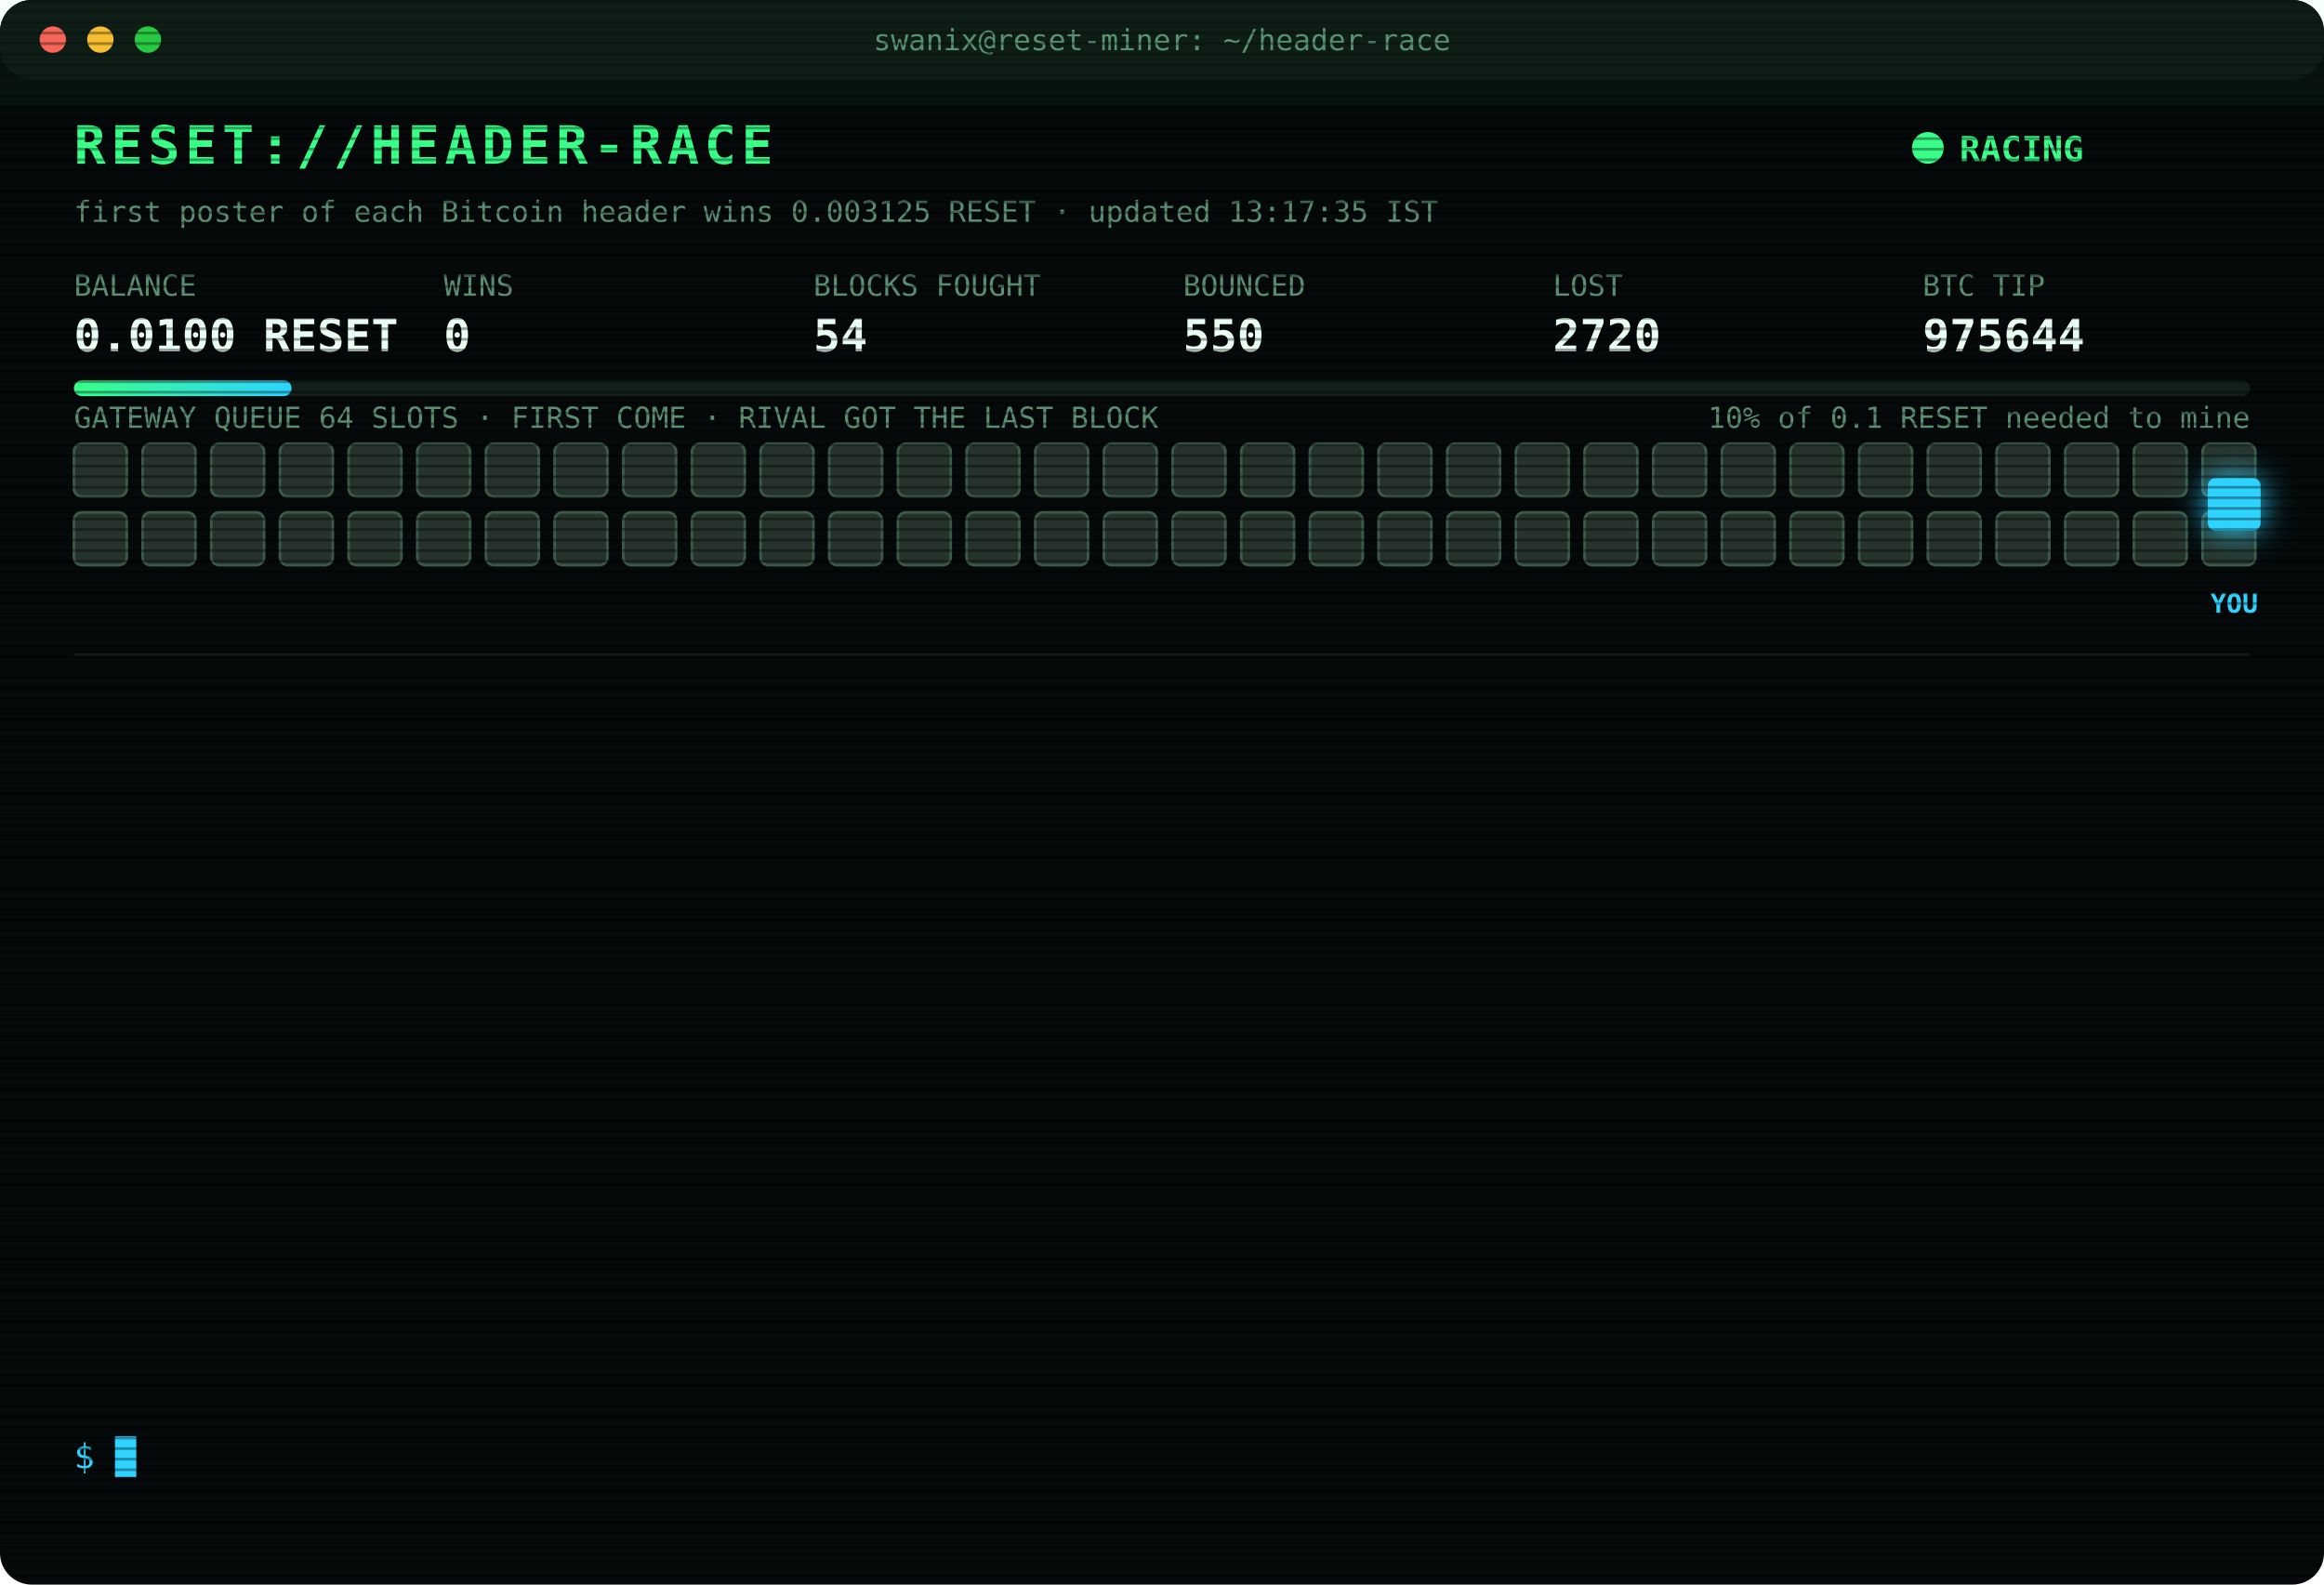
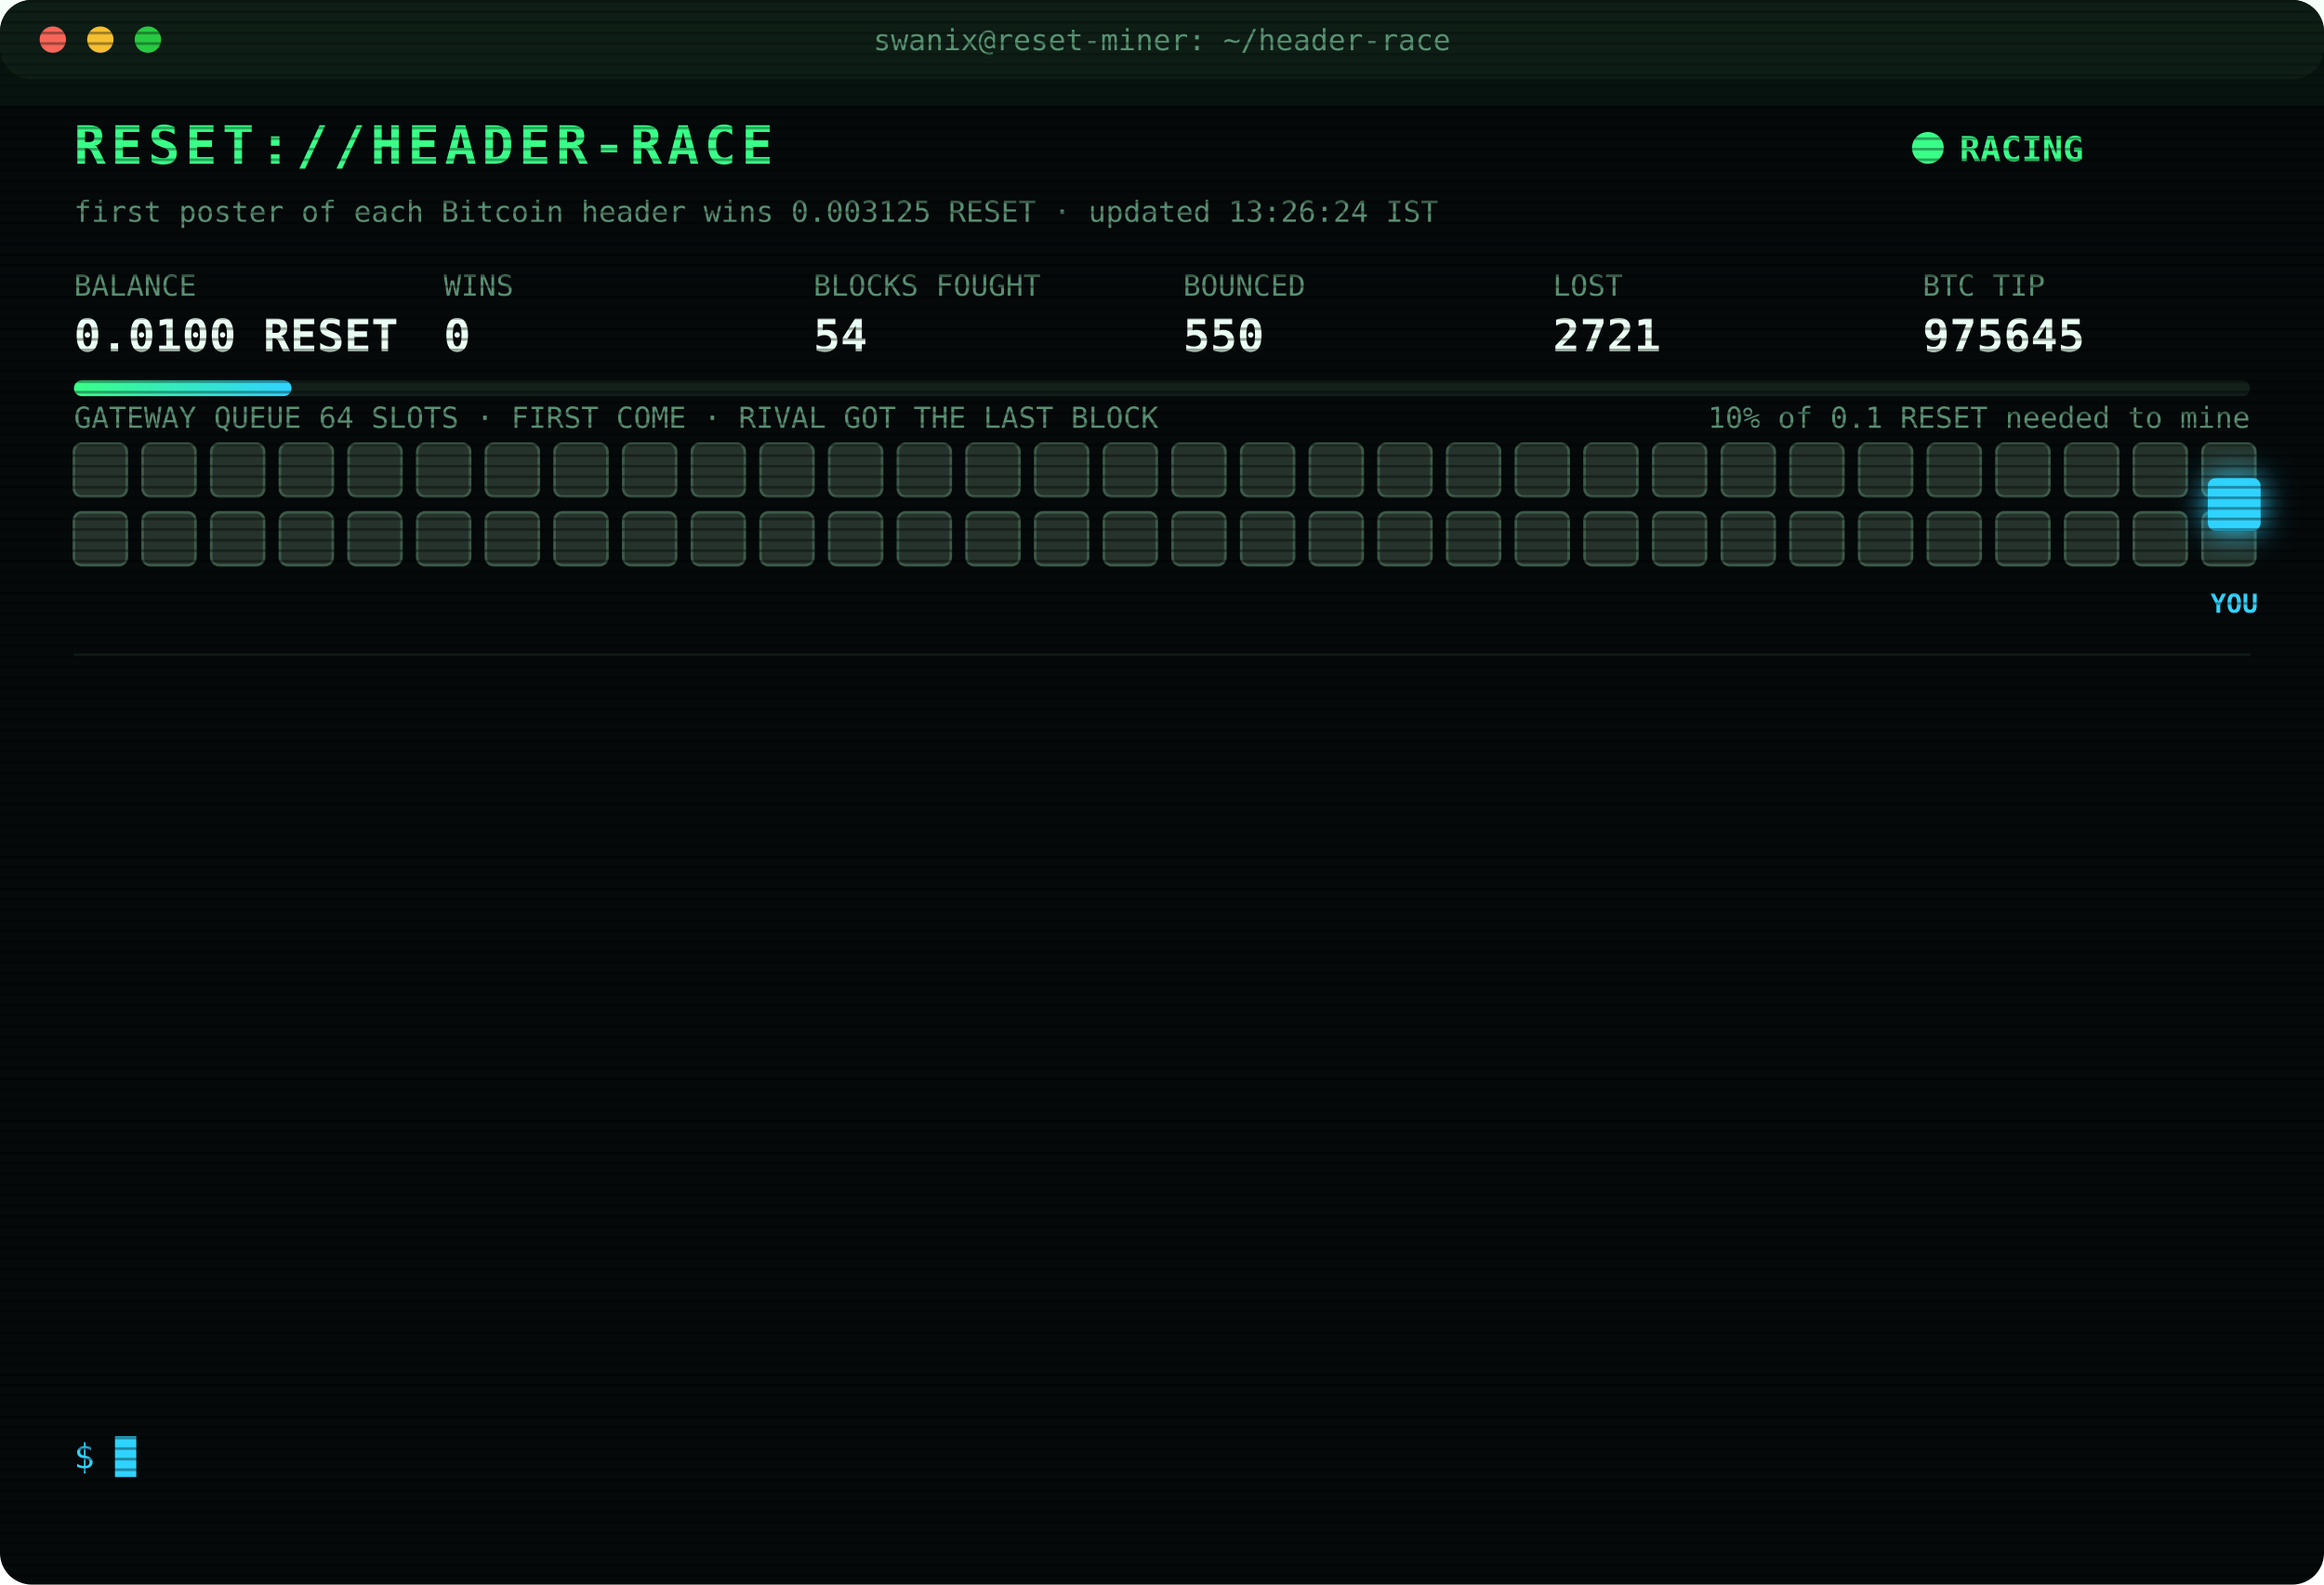
<svg xmlns="http://www.w3.org/2000/svg" width="880" height="600" viewBox="0 0 880 600" font-family="ui-monospace,SFMono-Regular,Menlo,Consolas,monospace">
  <style>
text{font-size:13px;fill:#7CFFB2}
.title{font-size:20px;font-weight:700;fill:#39FF88;letter-spacing:2px;animation:glitch 3s infinite steps(1)}
.sub{fill:#2fd3ff}.k{fill:#5a8f73;font-size:11px}.v{font-size:17px;font-weight:700;fill:#eafff3}
.ts{fill:#3f6b56}.boot{fill:#2fd3ff}.dim{fill:#5a8f73}.bad{fill:#ff4d6d}.warn{fill:#ffd23f}.mag{fill:#ff5cf0}.win{fill:#39FF88;font-weight:700}
.tag{font-size:10px;fill:#2fd3ff;font-weight:700}
.rival{fill:#26332c;stroke:#3c5a49;animation:jam 1.2s infinite alternate}
.idle{fill:#141c18;stroke:#22302a;animation:breathe 4s infinite}
.me{fill:#2fd3ff;filter:drop-shadow(0 0 6px #2fd3ff)}
.hover{animation:nudge 1.1s infinite ease-in-out}.bounce{animation:kick 1.4s infinite}
.ln{opacity:0;animation:in .4s forwards}
.cur{animation:blink 1s infinite steps(1)}
.scan{animation:scan 6s infinite linear}
.led{animation:blink 1.4s infinite}
@keyframes in{from{opacity:0;transform:translateX(-6px)}to{opacity:1;transform:none}}
@keyframes blink{50%{opacity:0}}
@keyframes jam{to{fill:#33463b}}
@keyframes breathe{50%{opacity:.4}}
@keyframes nudge{50%{transform:translateX(-10px)}}
@keyframes kick{0%,100%{transform:none}30%{transform:translateX(-14px)}55%{transform:translateX(10px) translateY(-6px)}}
@keyframes glitch{0%,92%{transform:none}93%{transform:translateX(2px);fill:#ff4d6d}95%{transform:translateX(-2px);fill:#2fd3ff}97%{transform:none}}
@keyframes scan{from{transform:translateY(-40px)}to{transform:translateY(600px)}}
</style>
  <defs>
    <pattern id="sl" width="4" height="4" patternUnits="userSpaceOnUse">
      <rect width="4" height="1" fill="#000" opacity=".35" />
    </pattern>
    <linearGradient id="bar">
      <stop offset="0" stop-color="#39FF88" />
      <stop offset="1" stop-color="#2fd3ff" />
    </linearGradient>
  </defs>
  <rect width="880" height="600" rx="12" fill="#05090a" />
  <rect width="880" height="30" rx="12" fill="#0d1512" />
  <circle cx="20" cy="15" r="5" fill="#ff5f57" />
  <circle cx="38" cy="15" r="5" fill="#febc2e" />
  <circle cx="56" cy="15" r="5" fill="#28c840" />
  <text x="440" y="19" text-anchor="middle" class="k">swanix@reset-miner: ~/header-race</text>
  <text x="28" y="62" class="title">RESET://HEADER-RACE</text>
  <circle class="led" cx="730" cy="56" r="6" fill="#39FF88" />
  <text x="742" y="61" class="win">RACING</text>
-   <text x="28" y="84" class="k">first poster of each Bitcoin header wins 0.003125 RESET · updated 13:17:35 IST</text>
+   <text x="28" y="84" class="k">first poster of each Bitcoin header wins 0.003125 RESET · updated 13:26:24 IST</text>
  <text x="28" y="112" class="k">BALANCE</text>
  <text x="28" y="133" class="v">0.0100 RESET</text>
  <text x="168" y="112" class="k">WINS</text>
  <text x="168" y="133" class="v">0</text>
  <text x="308" y="112" class="k">BLOCKS FOUGHT</text>
  <text x="308" y="133" class="v">54</text>
  <text x="448" y="112" class="k">BOUNCED</text>
  <text x="448" y="133" class="v">550</text>
  <text x="588" y="112" class="k">LOST</text>
-   <text x="588" y="133" class="v">2720</text>
+   <text x="588" y="133" class="v">2721</text>
  <text x="728" y="112" class="k">BTC TIP</text>
-   <text x="728" y="133" class="v">975644</text>
+   <text x="728" y="133" class="v">975645</text>
  <rect x="28" y="144" width="824" height="6" rx="3" fill="#13201a" />
  <rect x="28" y="144" width="82.4" height="6" rx="3" fill="url(#bar)" />
  <text x="852" y="162" text-anchor="end" class="k">10% of 0.1 RESET needed to mine</text>
  <text x="28" y="162" class="k">GATEWAY QUEUE 64 SLOTS · FIRST COME · RIVAL GOT THE LAST BLOCK</text>
  <rect class="rival" x="28" y="168" width="20" height="20" rx="3" style="animation-delay:0.00s" />
  <rect class="rival" x="54" y="168" width="20" height="20" rx="3" style="animation-delay:0.05s" />
  <rect class="rival" x="80" y="168" width="20" height="20" rx="3" style="animation-delay:0.10s" />
  <rect class="rival" x="106" y="168" width="20" height="20" rx="3" style="animation-delay:0.15s" />
  <rect class="rival" x="132" y="168" width="20" height="20" rx="3" style="animation-delay:0.20s" />
  <rect class="rival" x="158" y="168" width="20" height="20" rx="3" style="animation-delay:0.25s" />
  <rect class="rival" x="184" y="168" width="20" height="20" rx="3" style="animation-delay:0.30s" />
  <rect class="rival" x="210" y="168" width="20" height="20" rx="3" style="animation-delay:0.35s" />
  <rect class="rival" x="236" y="168" width="20" height="20" rx="3" style="animation-delay:0.40s" />
  <rect class="rival" x="262" y="168" width="20" height="20" rx="3" style="animation-delay:0.45s" />
  <rect class="rival" x="288" y="168" width="20" height="20" rx="3" style="animation-delay:0.50s" />
  <rect class="rival" x="314" y="168" width="20" height="20" rx="3" style="animation-delay:0.55s" />
  <rect class="rival" x="340" y="168" width="20" height="20" rx="3" style="animation-delay:0.60s" />
  <rect class="rival" x="366" y="168" width="20" height="20" rx="3" style="animation-delay:0.65s" />
  <rect class="rival" x="392" y="168" width="20" height="20" rx="3" style="animation-delay:0.70s" />
  <rect class="rival" x="418" y="168" width="20" height="20" rx="3" style="animation-delay:0.75s" />
  <rect class="rival" x="444" y="168" width="20" height="20" rx="3" style="animation-delay:0.80s" />
  <rect class="rival" x="470" y="168" width="20" height="20" rx="3" style="animation-delay:0.85s" />
  <rect class="rival" x="496" y="168" width="20" height="20" rx="3" style="animation-delay:0.90s" />
  <rect class="rival" x="522" y="168" width="20" height="20" rx="3" style="animation-delay:0.95s" />
  <rect class="rival" x="548" y="168" width="20" height="20" rx="3" style="animation-delay:1.00s" />
  <rect class="rival" x="574" y="168" width="20" height="20" rx="3" style="animation-delay:1.05s" />
  <rect class="rival" x="600" y="168" width="20" height="20" rx="3" style="animation-delay:1.10s" />
  <rect class="rival" x="626" y="168" width="20" height="20" rx="3" style="animation-delay:1.15s" />
  <rect class="rival" x="652" y="168" width="20" height="20" rx="3" style="animation-delay:1.20s" />
  <rect class="rival" x="678" y="168" width="20" height="20" rx="3" style="animation-delay:1.25s" />
  <rect class="rival" x="704" y="168" width="20" height="20" rx="3" style="animation-delay:1.30s" />
  <rect class="rival" x="730" y="168" width="20" height="20" rx="3" style="animation-delay:1.35s" />
  <rect class="rival" x="756" y="168" width="20" height="20" rx="3" style="animation-delay:1.40s" />
  <rect class="rival" x="782" y="168" width="20" height="20" rx="3" style="animation-delay:1.45s" />
  <rect class="rival" x="808" y="168" width="20" height="20" rx="3" style="animation-delay:1.50s" />
  <rect class="rival" x="834" y="168" width="20" height="20" rx="3" style="animation-delay:1.55s" />
  <rect class="rival" x="28" y="194" width="20" height="20" rx="3" style="animation-delay:1.60s" />
  <rect class="rival" x="54" y="194" width="20" height="20" rx="3" style="animation-delay:1.65s" />
  <rect class="rival" x="80" y="194" width="20" height="20" rx="3" style="animation-delay:1.70s" />
  <rect class="rival" x="106" y="194" width="20" height="20" rx="3" style="animation-delay:1.75s" />
  <rect class="rival" x="132" y="194" width="20" height="20" rx="3" style="animation-delay:1.80s" />
  <rect class="rival" x="158" y="194" width="20" height="20" rx="3" style="animation-delay:1.85s" />
  <rect class="rival" x="184" y="194" width="20" height="20" rx="3" style="animation-delay:1.90s" />
  <rect class="rival" x="210" y="194" width="20" height="20" rx="3" style="animation-delay:1.95s" />
  <rect class="rival" x="236" y="194" width="20" height="20" rx="3" style="animation-delay:2.00s" />
  <rect class="rival" x="262" y="194" width="20" height="20" rx="3" style="animation-delay:2.05s" />
  <rect class="rival" x="288" y="194" width="20" height="20" rx="3" style="animation-delay:2.10s" />
  <rect class="rival" x="314" y="194" width="20" height="20" rx="3" style="animation-delay:2.15s" />
  <rect class="rival" x="340" y="194" width="20" height="20" rx="3" style="animation-delay:2.20s" />
  <rect class="rival" x="366" y="194" width="20" height="20" rx="3" style="animation-delay:2.25s" />
  <rect class="rival" x="392" y="194" width="20" height="20" rx="3" style="animation-delay:2.30s" />
  <rect class="rival" x="418" y="194" width="20" height="20" rx="3" style="animation-delay:2.35s" />
  <rect class="rival" x="444" y="194" width="20" height="20" rx="3" style="animation-delay:2.40s" />
  <rect class="rival" x="470" y="194" width="20" height="20" rx="3" style="animation-delay:2.45s" />
  <rect class="rival" x="496" y="194" width="20" height="20" rx="3" style="animation-delay:2.50s" />
  <rect class="rival" x="522" y="194" width="20" height="20" rx="3" style="animation-delay:2.55s" />
  <rect class="rival" x="548" y="194" width="20" height="20" rx="3" style="animation-delay:2.60s" />
  <rect class="rival" x="574" y="194" width="20" height="20" rx="3" style="animation-delay:2.65s" />
  <rect class="rival" x="600" y="194" width="20" height="20" rx="3" style="animation-delay:2.70s" />
  <rect class="rival" x="626" y="194" width="20" height="20" rx="3" style="animation-delay:2.75s" />
  <rect class="rival" x="652" y="194" width="20" height="20" rx="3" style="animation-delay:2.80s" />
  <rect class="rival" x="678" y="194" width="20" height="20" rx="3" style="animation-delay:2.85s" />
  <rect class="rival" x="704" y="194" width="20" height="20" rx="3" style="animation-delay:2.90s" />
  <rect class="rival" x="730" y="194" width="20" height="20" rx="3" style="animation-delay:2.95s" />
  <rect class="rival" x="756" y="194" width="20" height="20" rx="3" style="animation-delay:3.00s" />
  <rect class="rival" x="782" y="194" width="20" height="20" rx="3" style="animation-delay:3.05s" />
  <rect class="rival" x="808" y="194" width="20" height="20" rx="3" style="animation-delay:3.10s" />
  <rect class="rival" x="834" y="194" width="20" height="20" rx="3" style="animation-delay:3.15s" />
  <g class="hover">
    <rect class="me" x="836" y="181" width="20" height="20" rx="3" />
    <text class="tag" x="846" y="232" text-anchor="middle">YOU</text>
  </g>
  <line x1="28" x2="852" y1="248" y2="248" stroke="#13201a" />
  <g class="ln" style="animation-delay:0.40s">
-     <text x="28" y="270" class="ts">11:04:57</text>
-     <text x="104" y="270" class="bad">[GATEWAY DOWN] no response · 152ms</text>
+     <text x="28" y="270" class="ts">11:04:58</text>
+     <text x="104" y="270" class="bad">[GATEWAY DOWN] no response · 454ms</text>
  </g>
  <g class="ln" style="animation-delay:0.65s">
-     <text x="28" y="292" class="ts">11:04:58</text>
-     <text x="104" y="292" class="bad">[GATEWAY DOWN] no response · 454ms</text>
+     <text x="28" y="292" class="ts">11:04:59</text>
+     <text x="104" y="292" class="bad">[GATEWAY DOWN] no response · 478ms</text>
  </g>
  <g class="ln" style="animation-delay:0.90s">
-     <text x="28" y="314" class="ts">11:04:59</text>
-     <text x="104" y="314" class="bad">[GATEWAY DOWN] no response · 478ms</text>
+     <text x="28" y="314" class="ts">11:05:00</text>
+     <text x="104" y="314" class="bad">[GATEWAY DOWN] no response · 475ms</text>
  </g>
  <g class="ln" style="animation-delay:1.15s">
-     <text x="28" y="336" class="ts">11:05:00</text>
-     <text x="104" y="336" class="bad">[GATEWAY DOWN] no response · 475ms</text>
+     <text x="28" y="336" class="ts">11:05:05</text>
+     <text x="104" y="336" class="bad">[LOST] #975636 taken by a rival miner</text>
  </g>
  <g class="ln" style="animation-delay:1.40s">
-     <text x="28" y="358" class="ts">11:05:05</text>
-     <text x="104" y="358" class="bad">[LOST] #975636 taken by a rival miner</text>
+     <text x="28" y="358" class="ts">11:20:41</text>
+     <text x="104" y="358" class="bad">[LOST] #975637 taken by a rival miner</text>
  </g>
  <g class="ln" style="animation-delay:1.65s">
-     <text x="28" y="380" class="ts">11:20:41</text>
-     <text x="104" y="380" class="bad">[LOST] #975637 taken by a rival miner</text>
+     <text x="28" y="380" class="ts">11:57:33</text>
+     <text x="104" y="380" class="bad">[LOST] #975638 taken by a rival miner</text>
  </g>
  <g class="ln" style="animation-delay:1.90s">
-     <text x="28" y="402" class="ts">11:57:33</text>
-     <text x="104" y="402" class="bad">[LOST] #975638 taken by a rival miner</text>
+     <text x="28" y="402" class="ts">12:10:59</text>
+     <text x="104" y="402" class="dim">[STINT END] calls 739 · wins 0</text>
  </g>
  <g class="ln" style="animation-delay:2.15s">
-     <text x="28" y="424" class="ts">12:10:59</text>
-     <text x="104" y="424" class="dim">[STINT END] calls 739 · wins 0</text>
+     <text x="28" y="424" class="ts">12:15:25</text>
+     <text x="104" y="424" class="boot">[BOOT] racer v3 online · 3 feeds · stint 340m</text>
  </g>
  <g class="ln" style="animation-delay:2.40s">
-     <text x="28" y="446" class="ts">12:15:25</text>
-     <text x="104" y="446" class="boot">[BOOT] racer v3 online · 3 feeds · stint 340m</text>
+     <text x="28" y="446" class="ts">12:47:00</text>
+     <text x="104" y="446" class="bad">[LOST] #975640 taken by a rival miner</text>
  </g>
  <g class="ln" style="animation-delay:2.65s">
-     <text x="28" y="468" class="ts">12:47:00</text>
-     <text x="104" y="468" class="bad">[LOST] #975640 taken by a rival miner</text>
+     <text x="28" y="468" class="ts">12:56:07</text>
+     <text x="104" y="468" class="bad">[LOST] #975641 taken by a rival miner</text>
  </g>
  <g class="ln" style="animation-delay:2.90s">
-     <text x="28" y="490" class="ts">12:56:07</text>
-     <text x="104" y="490" class="bad">[LOST] #975641 taken by a rival miner</text>
+     <text x="28" y="490" class="ts">13:08:31</text>
+     <text x="104" y="490" class="bad">[LOST] #975643 taken by a rival miner</text>
  </g>
  <g class="ln" style="animation-delay:3.15s">
-     <text x="28" y="512" class="ts">13:08:31</text>
-     <text x="104" y="512" class="bad">[LOST] #975643 taken by a rival miner</text>
+     <text x="28" y="512" class="ts">13:17:35</text>
+     <text x="104" y="512" class="bad">[LOST] #975644 taken by a rival miner</text>
  </g>
  <g class="ln" style="animation-delay:3.40s">
-     <text x="28" y="534" class="ts">13:17:35</text>
-     <text x="104" y="534" class="bad">[LOST] #975644 taken by a rival miner</text>
+     <text x="28" y="534" class="ts">13:26:24</text>
+     <text x="104" y="534" class="bad">[LOST] #975645 taken by a rival miner</text>
  </g>
  <text x="28" y="556" class="sub">$ <tspan class="cur">█</tspan>
  </text>
  <rect width="880" height="600" rx="12" fill="url(#sl)" pointer-events="none" />
  <rect class="scan" width="880" height="40" fill="#39FF88" opacity=".04" />
</svg>
